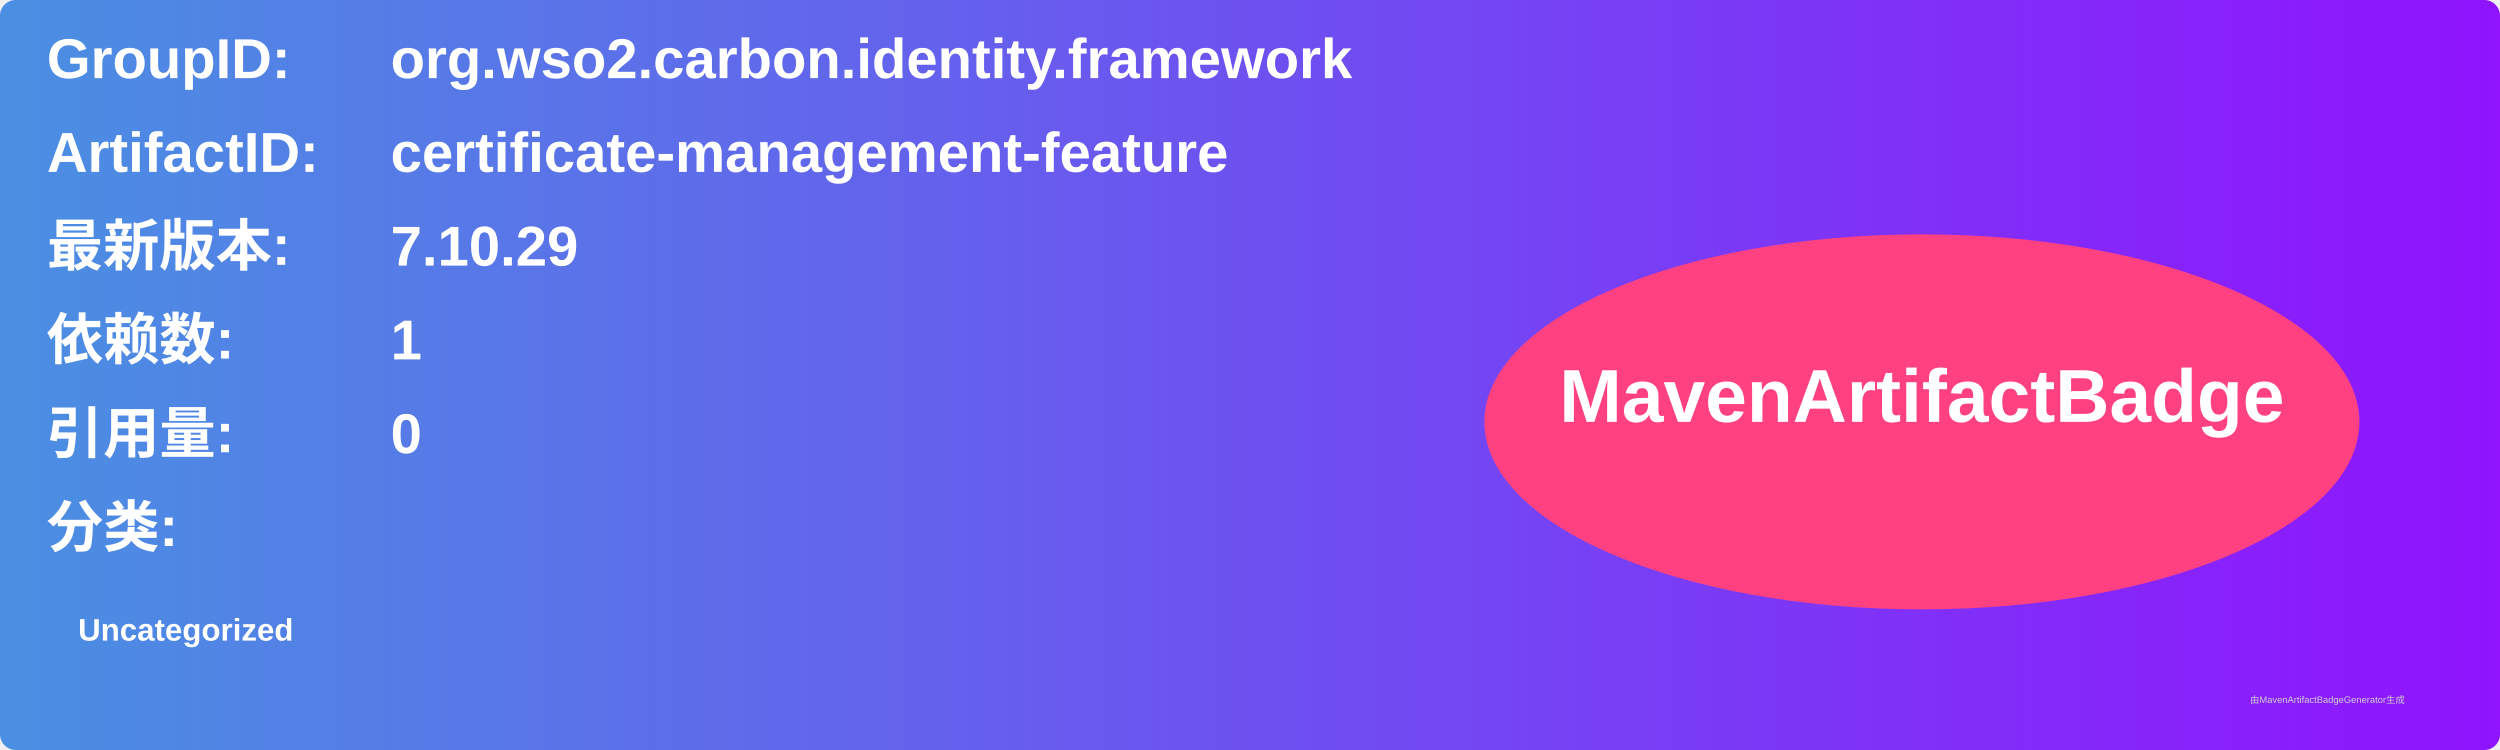
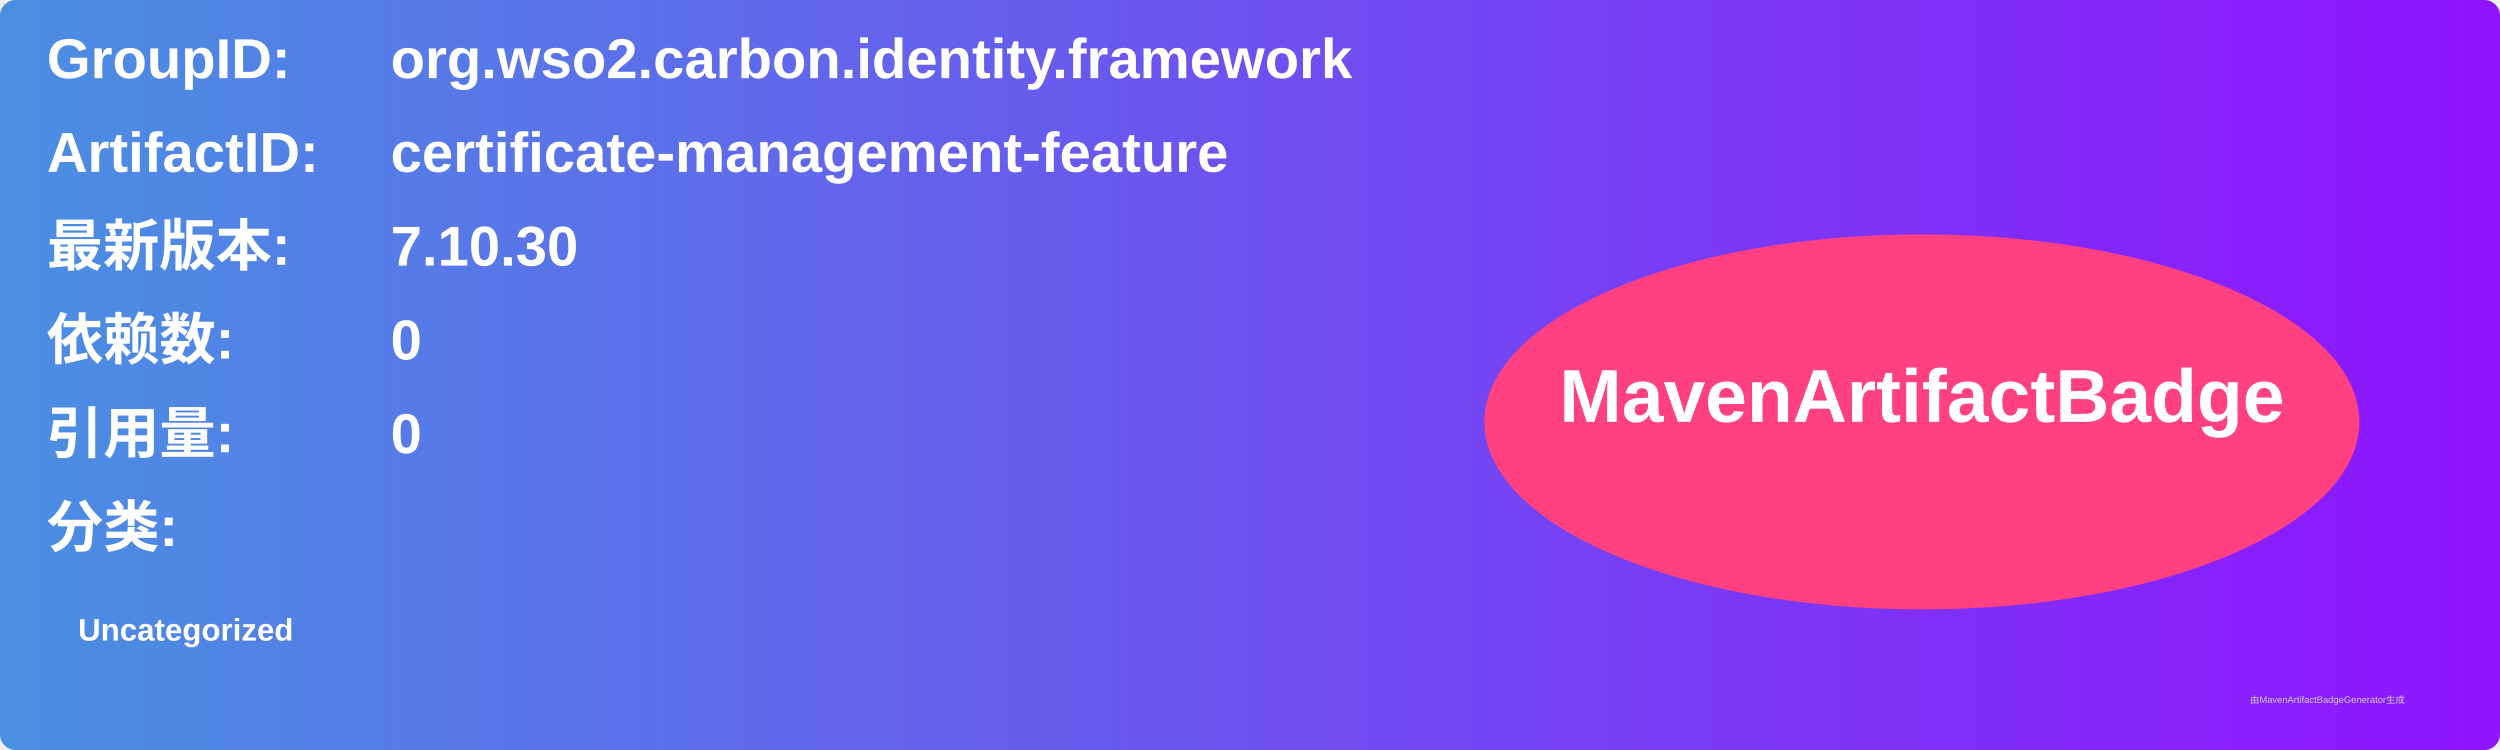
<svg xmlns="http://www.w3.org/2000/svg" width="800" height="240" viewBox="0 0 800 240">
  <linearGradient id="grad" x1="0%" y1="0%" x2="100%" y2="0%">
    <stop offset="0%" stop-color="#4a90e2" />
    <stop offset="100%" stop-color="#9013fe" />
  </linearGradient>
  <rect width="100%" height="100%" rx="5" ry="5" fill="url(#grad)" />
  <g transform="translate(15, 15)">
    <text x="0" y="10" font-family="Arial" font-size="18" fill="white" font-weight="bold" width="260">GroupID:</text>
    <text x="110" y="10" font-family="Arial" font-size="18" fill="white" font-weight="bold" width="460">org.wso2.carbon.identity.framework</text>
    <text x="0" y="40" font-family="Arial" font-size="18" fill="white" font-weight="bold" width="260">ArtifactID:</text>
    <text x="110" y="40" font-family="Arial" font-size="18" fill="white" font-weight="bold" width="460">certificate-management-feature</text>
    <text x="0" y="70" font-family="Arial" font-size="18" fill="white" font-weight="bold">最新版本:</text>
    <text x="110" y="70" font-family="Arial" font-size="18" fill="white" font-weight="bold">
-       <tspan font-weight="bold">7.10.29</tspan>
+       <tspan font-weight="bold">7.10.30</tspan>
    </text>
    <text x="0" y="100" font-family="Arial" font-size="18" fill="white" font-weight="bold">依赖数: </text>
    <text x="110" y="100" font-family="Arial" font-size="18" fill="white">
-       <tspan font-weight="bold">1</tspan>
+       <tspan font-weight="bold">0</tspan>
    </text>
    <text x="0" y="130" font-family="Arial" font-size="18" fill="white" font-weight="bold">引用量: </text>
    <text x="110" y="130" font-family="Arial" font-size="18" fill="white">
      <tspan font-weight="bold">0</tspan>
    </text>
    <text x="0" y="160" font-family="Arial" font-size="18" fill="white" font-weight="bold">分类:</text>
    <text x="10" y="190" font-family="Arial" font-size="10" fill="white">
      <tspan font-weight="bold">Uncategorized</tspan>
    </text>
    <ellipse cx="600" cy="120" rx="140" ry="60" fill="#ff4081" />
    <text x="600" y="120" text-anchor="middle" font-family="Arial" font-size="24" fill="white" font-weight="bold">MavenArtifactBadge</text>
  </g>
  <text x="720" y="225" font-family="Arial" font-size="3" fill="#d0d0d0">由MavenArtifactBadgeGenerator生成</text>
</svg>
